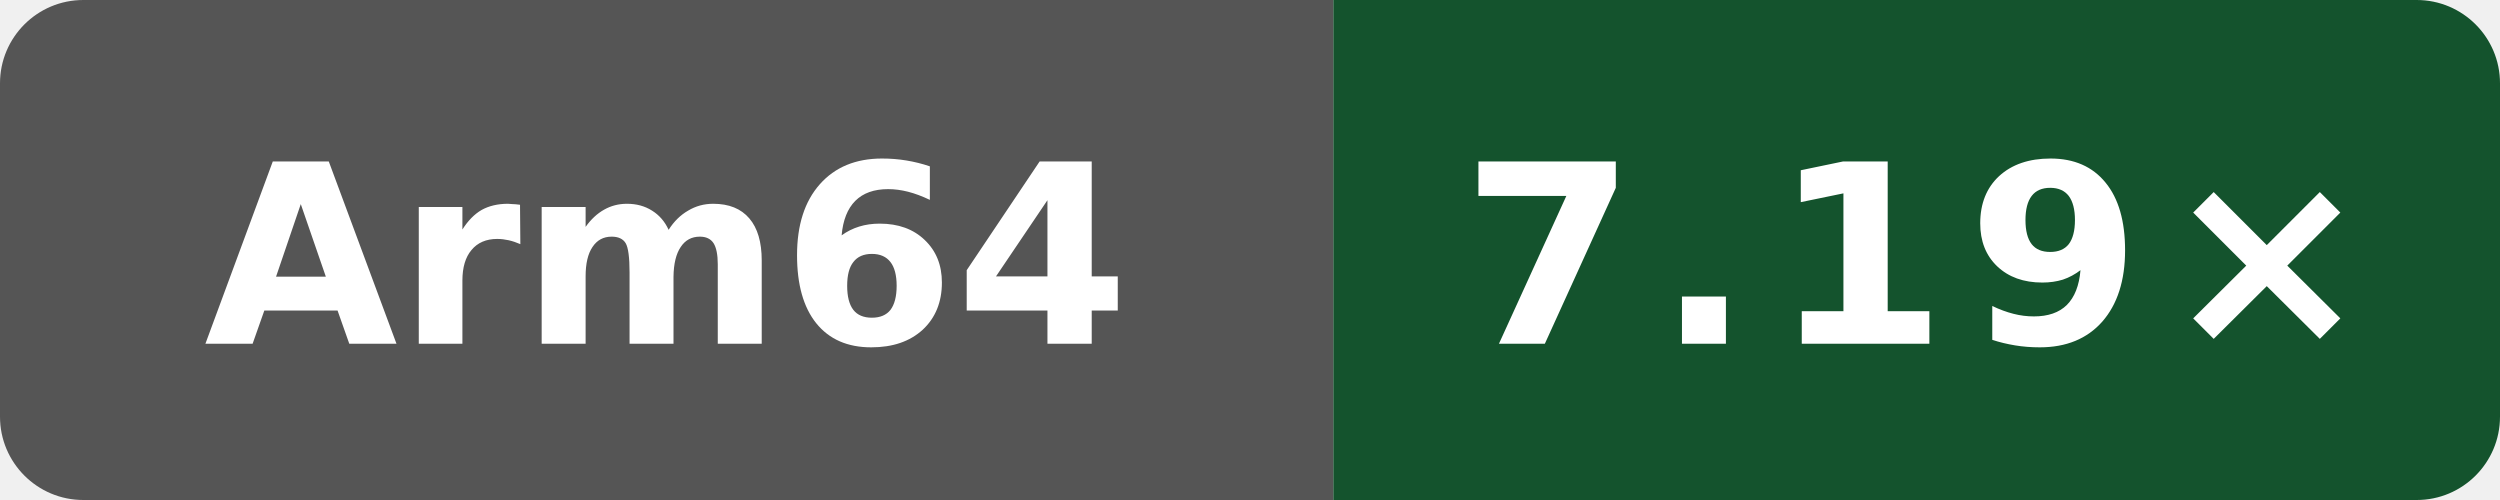
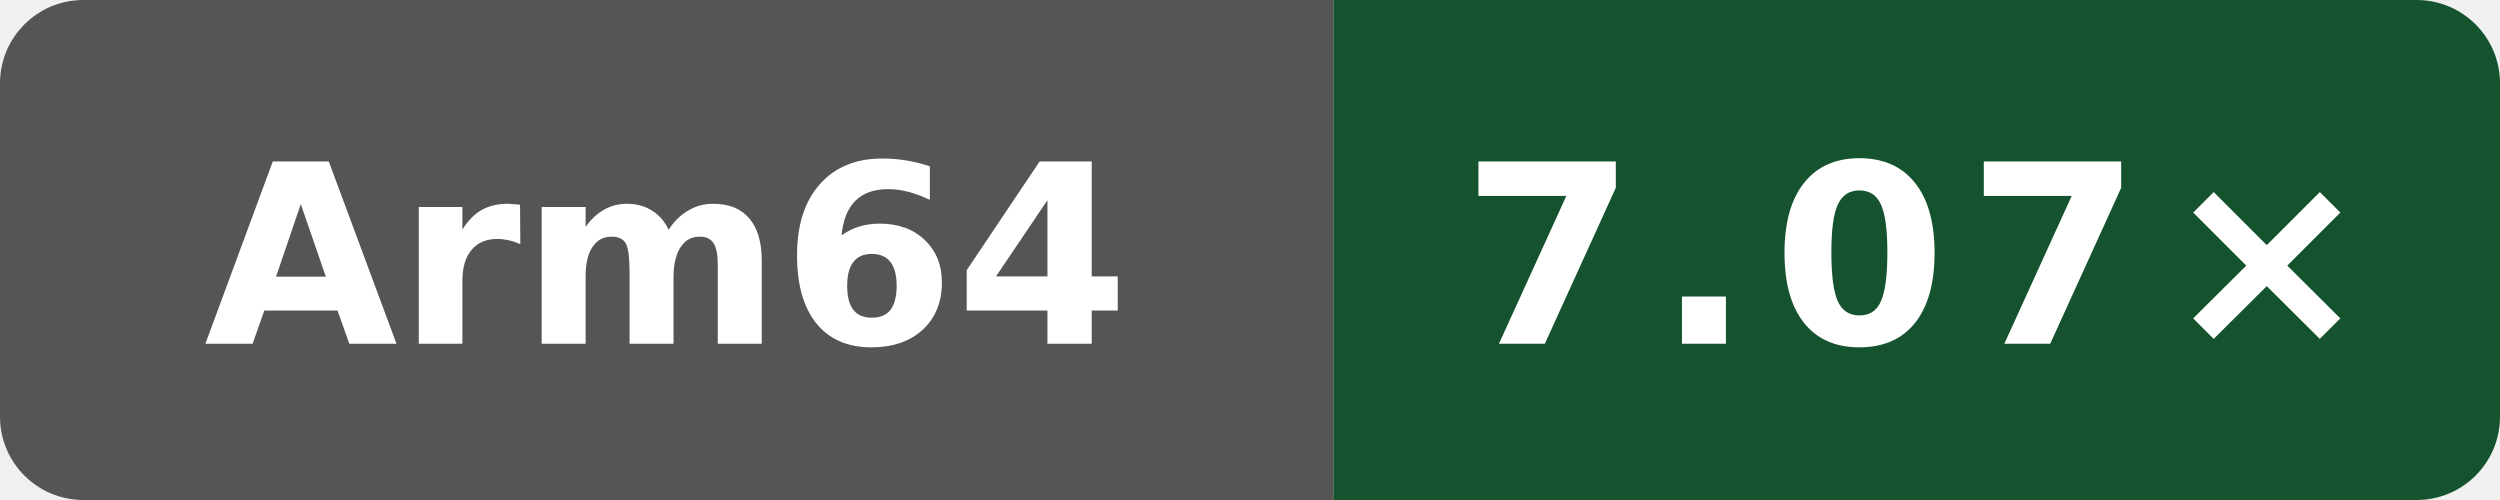
- <svg xmlns="http://www.w3.org/2000/svg" data-original-label="index-cpp compile vs clang" data-original-message="7.19×" width="120" height="24" viewBox="0 0 120 24" role="img" aria-label="index-cpp compile vs clang; Arm Neoverse N2 (implementer 0x41, part 0xd49, r0p0); measured 4ff958f6fa4b8a4ac69f0cd4eb2a9fdf6d73b156; 0 commits behind main: 7.19×">
+ <svg xmlns="http://www.w3.org/2000/svg" data-original-label="index-cpp compile vs clang" data-original-message="7.07×" width="120" height="24" viewBox="0 0 120 24" role="img" aria-label="index-cpp compile vs clang; Arm Neoverse N2 (implementer 0x41, part 0xd49, r0p0); measured 4ff958f6fa4b8a4ac69f0cd4eb2a9fdf6d73b156; 0 commits behind main: 7.07×">
  <defs>
    <clipPath id="badge">
      <rect width="120" height="24" rx="4" />
    </clipPath>
  </defs>
  <g clip-path="url(#badge)">
    <rect width="64" height="24" fill="#555" />
    <rect x="64" width="56" height="24" fill="#14532d" />
  </g>
  <text x="32" y="16.5" fill="#fff" text-anchor="middle" font-family="Verdana,Geneva,DejaVu Sans,sans-serif" font-size="12" font-weight="700" textLength="39" lengthAdjust="spacingAndGlyphs">Arm64</text>
-   <text x="92" y="16.5" fill="#fff" text-anchor="middle" font-family="Verdana,Geneva,DejaVu Sans,sans-serif" font-size="12" font-weight="700" letter-spacing="1" textLength="39" lengthAdjust="spacingAndGlyphs">7.19×</text>
+   <text x="92" y="16.5" fill="#fff" text-anchor="middle" font-family="Verdana,Geneva,DejaVu Sans,sans-serif" font-size="12" font-weight="700" letter-spacing="1" textLength="39" lengthAdjust="spacingAndGlyphs">7.07×</text>
</svg>
